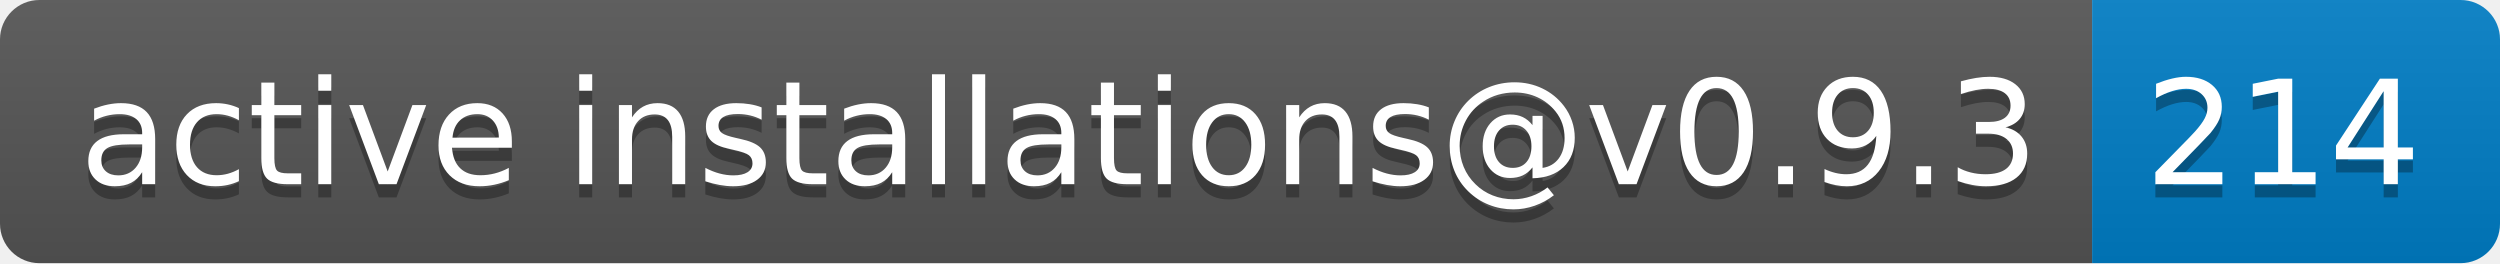
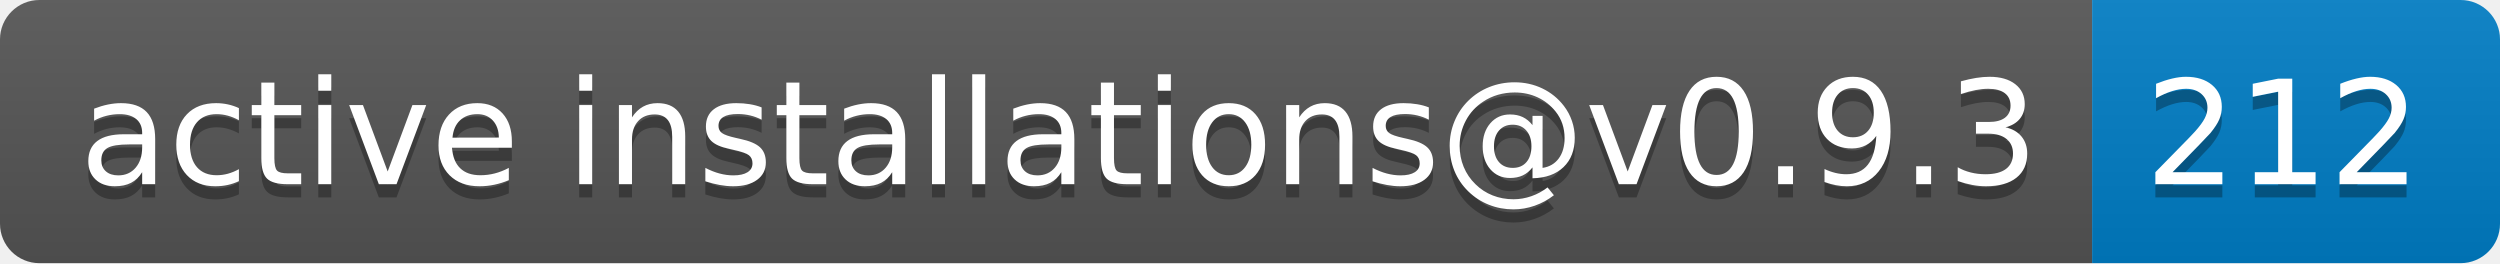
- <svg xmlns="http://www.w3.org/2000/svg" width="190" height="20" role="img" aria-label="active installations@v0.9.3: 214">
+ <svg xmlns="http://www.w3.org/2000/svg" width="190" height="20" role="img" aria-label="active installations@v0.9.3: 212">
  <linearGradient id="s" x2="0" y2="100%">
    <stop offset="0" stop-color="#bbb" stop-opacity=".1" />
    <stop offset="1" stop-opacity=".1" />
  </linearGradient>
  <clipPath id="r">
    <rect width="190" height="20" rx="3" fill="#fff" />
  </clipPath>
  <g clip-path="url(#r)">
    <rect width="159" height="20" fill="#555" />
    <rect x="159" width="31" height="20" fill="#007ec6" />
    <rect width="190" height="20" fill="url(#s)" />
  </g>
  <g fill="#fff" text-anchor="middle" font-family="Verdana,Geneva,DejaVu Sans,sans-serif" text-rendering="geometricPrecision" font-size="110">
    <text aria-hidden="true" x="805" y="150" fill="#010101" fill-opacity=".3" transform="scale(.1)" textLength="1490">active installations@v0.9.3</text>
    <text x="805" y="140" transform="scale(.1)" fill="#fff" textLength="1490">active installations@v0.9.3</text>
-     <text aria-hidden="true" x="1735" y="150" fill="#010101" fill-opacity=".3" transform="scale(.1)" textLength="210">214</text>
-     <text x="1735" y="140" transform="scale(.1)" fill="#fff" textLength="210">214</text>
+     <text aria-hidden="true" x="1735" y="150" fill="#010101" fill-opacity=".3" transform="scale(.1)" textLength="210">212</text>
+     <text x="1735" y="140" transform="scale(.1)" fill="#fff" textLength="210">212</text>
  </g>
</svg>
